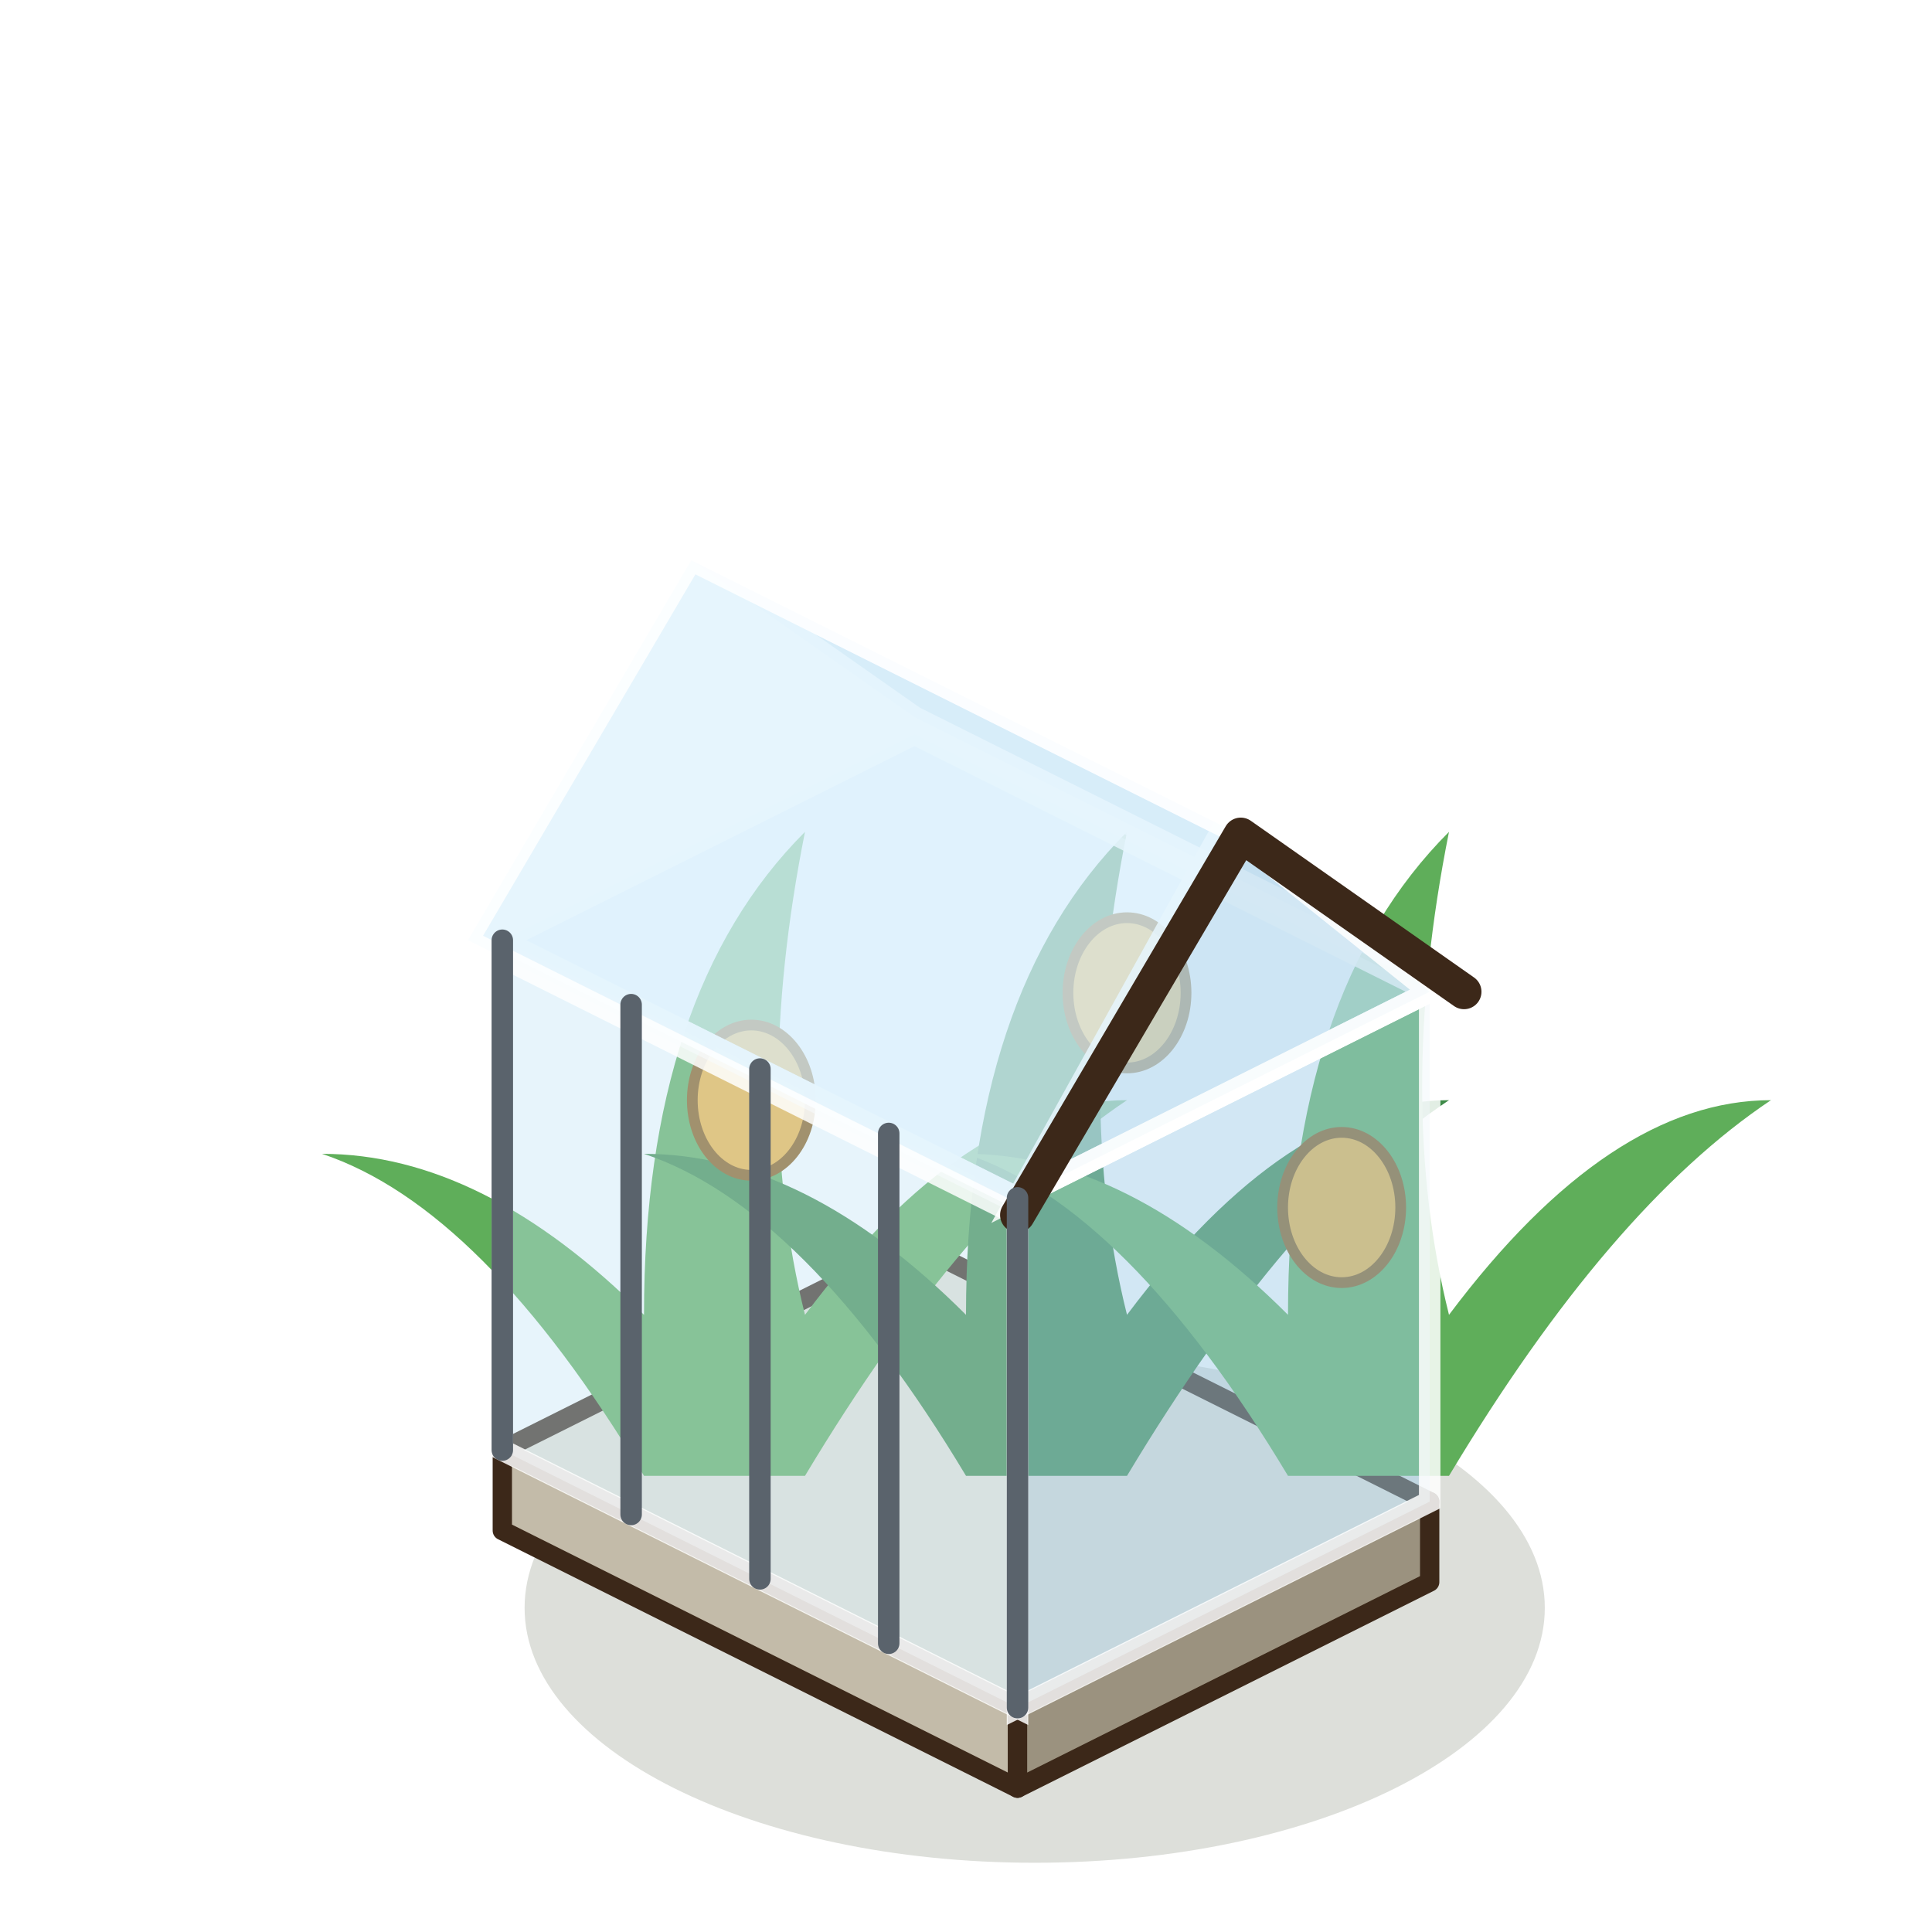
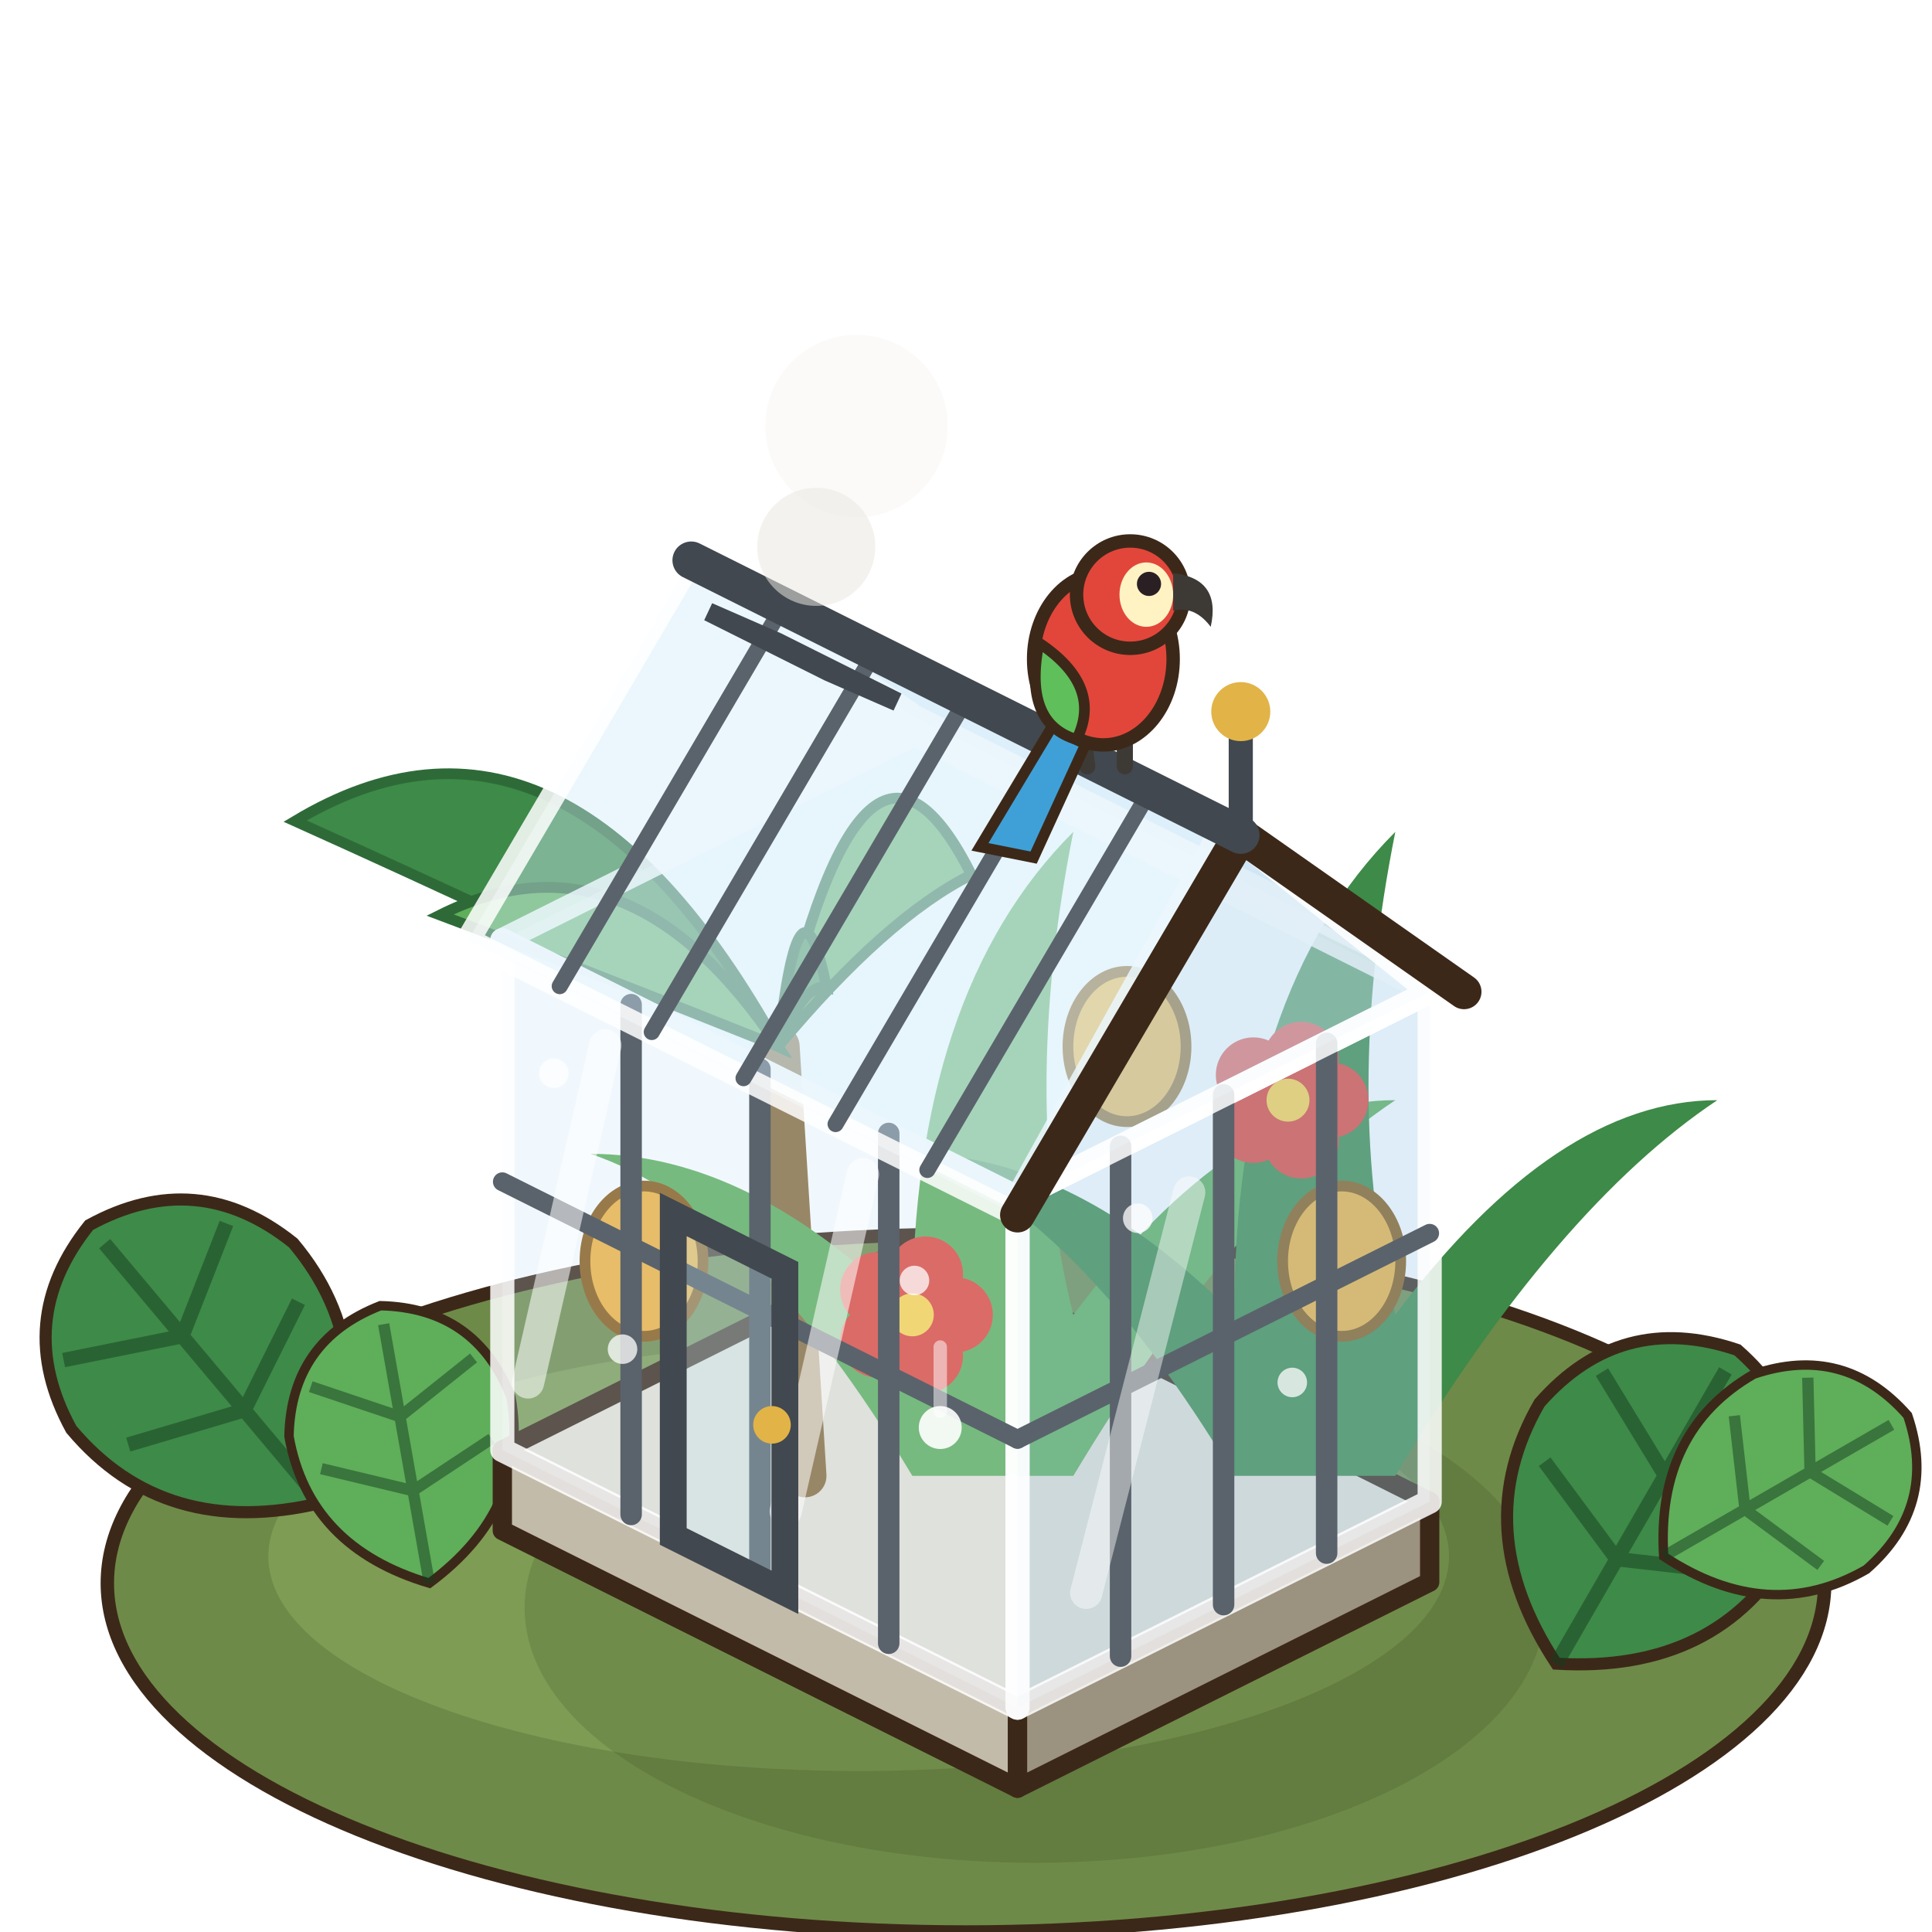
<svg xmlns="http://www.w3.org/2000/svg" width="90" height="90" viewBox="-45 -72.5 90 90">
  <g transform="scale(1.25)">
+     <ellipse cx="0" cy="1" rx="32" ry="13" fill="#6E8A48" stroke="#3C2819" stroke-width="0.5" />
+     <ellipse cx="-4" cy="0" rx="22" ry="8" fill="#7E9C54" />
+     <g transform="translate(-24 -2) rotate(-40) scale(0.9)">
+       <path d="M0,0 Q-6,-3 -6,-9 Q-5,-14 0,-15 Q5,-14 6,-9 Q6,-3 0,0 Z" fill="#3E8A48" stroke="#3C2819" stroke-width="0.5" />
+       <path d="M0,0 L0,-14 M0,-5 L-4.6,-7 M0,-9 L-4.4,-11.4 M0,-5 L4.6,-7 M0,-9 L4.4,-11.4" stroke="rgba(20,60,30,.5)" stroke-width="0.6" fill="none" />
+     </g>
+     <g transform="translate(-20 1) rotate(-10) scale(0.7)">
+       <path d="M0,0 Q-6,-3 -6,-9 Q-5,-14 0,-15 Q5,-14 6,-9 Q6,-3 0,0 Z" fill="#5FAE5A" stroke="#3C2819" stroke-width="0.5" />
+       <path d="M0,0 L0,-14 M0,-5 L-4.6,-7 M0,-9 L-4.4,-11.4 M0,-5 L4.6,-7 M0,-9 L4.4,-11.4" stroke="rgba(20,60,30,.5)" stroke-width="0.6" fill="none" />
+     </g>
    <ellipse cx="2.56" cy="1.92" rx="19.01" ry="9.5" fill="rgba(40,55,20,0.16)" />
    <polygon points="-17.28,-0.96 1.92,8.64 1.92,5.64 -17.28,-3.96" fill="#C3BBA9" stroke="#3C2819" stroke-width="0.72" stroke-linejoin="round" />
    <polygon points="17.28,0.96 1.92,8.64 1.92,5.64 17.28,-2.04" fill="#9B927F" stroke="#3C2819" stroke-width="0.72" stroke-linejoin="round" />
    <polygon points="-1.92,-11.64 17.28,-2.04 1.92,5.64 -17.28,-3.96" fill="#E6E1D4" stroke="#3C2819" stroke-width="0.72" stroke-linejoin="round" />
-     <path d="M-12,-3 q-6,-10 -12,-12 q6,0 12,6 q0,-12 6,-18 q-2,10 0,18 q6,-8 12,-8 q-6,4 -12,14 Z" fill="#5FAE5A" />
-     <path d="M0,-3 q-6,-10 -12,-12 q6,0 12,6 q0,-12 6,-18 q-2,10 0,18 q6,-8 12,-8 q-6,4 -12,14 Z" fill="#3E8A48" />
-     <path d="M12,-3 q-6,-10 -12,-12 q6,0 12,6 q0,-12 6,-18 q-2,10 0,18 q6,-8 12,-8 q-6,4 -12,14 Z" fill="#5FAE5A" />
-     <ellipse cx="-8" cy="-17" rx="2.2" ry="2.8" fill="#F2B23C" stroke="#8A5A14" stroke-width="0.4" />
-     <ellipse cx="6" cy="-21" rx="2.2" ry="2.8" fill="#F2B23C" stroke="#8A5A14" stroke-width="0.4" />
-     <ellipse cx="14" cy="-13" rx="2.2" ry="2.8" fill="#F2B23C" stroke="#8A5A14" stroke-width="0.4" />
-     <polygon points="-17.28,-3.96 1.92,5.64 1.92,-13.36 -17.28,-22.96" fill="rgba(196,228,246,.4)" stroke="rgba(255,255,255,.85)" stroke-width="0.8" />
-     <polygon points="17.28,-2.04 1.92,5.64 1.92,-13.36 17.28,-21.04" fill="rgba(160,205,232,.48)" stroke="rgba(255,255,255,.85)" stroke-width="0.8" />
-     <polygon points="-1.92,-30.64 17.28,-21.04 1.92,-13.36 -17.28,-22.96" fill="rgba(225,243,255,.45)" stroke="rgba(255,255,255,.85)" stroke-width="0.8" />
-     <polygon points="-1.92,-31.28 18.56,-21.04 10.24,-26.88 -10.24,-37.12" fill="rgba(190,220,240,.5)" stroke="rgba(255,255,255,.85)" stroke-width="0.8" />
-     <polygon points="17.28,-21.04 1.92,-13.36 9.6,-27.2" fill="rgba(170,210,235,.5)" stroke="rgba(255,255,255,.85)" stroke-width="0.8" />
-     <polygon points="-10.24,-37.12 10.24,-26.88 1.92,-12.72 -18.56,-22.96" fill="rgba(210,236,250,.55)" stroke="rgba(255,255,255,.85)" stroke-width="0.8" />
-     <polyline points="18.56,-21.04 10.24,-26.88 1.92,-12.72" fill="none" stroke="#3C2819" stroke-width="1.3" stroke-linejoin="round" stroke-linecap="round" />
-     <line x1="-17.28" y1="-3.96" x2="-17.28" y2="-22.96" stroke="#5A636C" stroke-width="0.8" stroke-linecap="round" />
+     <line x1="-6" y1="-3" x2="-7" y2="-19" stroke="#8A6A3A" stroke-width="1.6" stroke-linecap="round" />
+     <path d="M-7,-19 Q-15,-33.4 -25,-27.4 Q-17,-23.8 -7,-19 Z" fill="#3E8A48" stroke="#2E6A38" stroke-width="0.4" />
+     <path d="M-7,-19 Q-3.8,-33.4 0.2,-25.4 Q-3,-23.8 -7,-19 Z" fill="#5FAE5A" stroke="#2E6A38" stroke-width="0.4" />
+     <path d="M-7,-19 Q-12.6,-27.4 -19.6,-23.9 Q-14,-21.8 -7,-19 Z" fill="#5FAE5A" stroke="#2E6A38" stroke-width="0.4" />
+     <path d="M-7,-19 Q-6.2,-26.2 -5.2,-21.2 Q-6,-21.4 -7,-19 Z" fill="#3E8A48" stroke="#2E6A38" stroke-width="0.4" />
+     <path d="M-2,-3 q-6,-10 -12,-12 q6,0 12,6 q0,-12 6,-18 q-2,10 0,18 q6,-8 12,-8 q-6,4 -12,14 Z" fill="#5FAE5A" />
+     <path d="M10,-3 q-6,-10 -12,-12 q6,0 12,6 q0,-12 6,-18 q-2,10 0,18 q6,-8 12,-8 q-6,4 -12,14 Z" fill="#3E8A48" />
+     <ellipse cx="-12" cy="-11" rx="2.2" ry="2.8" fill="#F2B23C" stroke="#8A5A14" stroke-width="0.4" />
+     <ellipse cx="6" cy="-19" rx="2.2" ry="2.8" fill="#F2B23C" stroke="#8A5A14" stroke-width="0.4" />
+     <ellipse cx="14" cy="-11" rx="2.2" ry="2.8" fill="#F2B23C" stroke="#8A5A14" stroke-width="0.4" />
+     <ellipse cx="-0.4" cy="-9" rx="1.4" ry="1.4" fill="#E2463A" />
+     <ellipse cx="-1.51" cy="-7.48" rx="1.4" ry="1.4" fill="#E2463A" />
+     <ellipse cx="-3.29" cy="-8.06" rx="1.4" ry="1.4" fill="#E2463A" />
+     <ellipse cx="-3.29" cy="-9.94" rx="1.4" ry="1.4" fill="#E2463A" />
+     <ellipse cx="-1.51" cy="-10.52" rx="1.4" ry="1.4" fill="#E2463A" />
+     <circle cx="-2" cy="-9" r="0.8" fill="#FFD24E" />
+     <ellipse cx="13.6" cy="-17" rx="1.4" ry="1.4" fill="#E2463A" />
+     <ellipse cx="12.49" cy="-15.48" rx="1.4" ry="1.4" fill="#E2463A" />
+     <ellipse cx="10.71" cy="-16.06" rx="1.4" ry="1.4" fill="#E2463A" />
+     <ellipse cx="10.71" cy="-17.94" rx="1.4" ry="1.4" fill="#E2463A" />
+     <ellipse cx="12.49" cy="-18.52" rx="1.4" ry="1.4" fill="#E2463A" />
+     <circle cx="12" cy="-17" r="0.8" fill="#FFD24E" />
+     <polygon points="-17.28,-3.96 1.92,5.64 1.92,-13.36 -17.28,-22.96" fill="rgba(196,228,246,.24)" stroke="rgba(255,255,255,.85)" stroke-width="0.9" stroke-linejoin="round" />
+     <polygon points="17.28,-2.04 1.92,5.64 1.92,-13.36 17.28,-21.04" fill="rgba(160,205,232,.34)" stroke="rgba(255,255,255,.85)" stroke-width="0.9" stroke-linejoin="round" />
+     <polygon points="-1.92,-30.64 17.28,-21.04 1.92,-13.36 -17.28,-22.96" fill="rgba(225,243,255,.3)" stroke="rgba(255,255,255,.85)" stroke-width="0.9" stroke-linejoin="round" />
    <line x1="-12.48" y1="-1.56" x2="-12.48" y2="-20.56" stroke="#5A636C" stroke-width="0.8" stroke-linecap="round" />
    <line x1="-7.68" y1="0.84" x2="-7.68" y2="-18.16" stroke="#5A636C" stroke-width="0.8" stroke-linecap="round" />
    <line x1="-2.88" y1="3.24" x2="-2.88" y2="-15.76" stroke="#5A636C" stroke-width="0.8" stroke-linecap="round" />
-     <line x1="1.92" y1="5.64" x2="1.92" y2="-13.36" stroke="#5A636C" stroke-width="0.8" stroke-linecap="round" />
-     <circle cx="10" cy="-33.67" r="5" fill="rgba(255,255,255,0.13)" />
+     <line x1="13.44" y1="-0.12" x2="13.44" y2="-19.12" stroke="#5A636C" stroke-width="0.8" stroke-linecap="round" />
+     <line x1="9.6" y1="1.8" x2="9.6" y2="-17.2" stroke="#5A636C" stroke-width="0.8" stroke-linecap="round" />
+     <line x1="5.76" y1="3.72" x2="5.76" y2="-15.28" stroke="#5A636C" stroke-width="0.8" stroke-linecap="round" />
+     <line x1="-17.28" y1="-13.96" x2="1.92" y2="-4.36" stroke="#5A636C" stroke-width="0.7" stroke-linecap="round" />
+     <line x1="1.92" y1="-4.36" x2="17.28" y2="-12.04" stroke="#5A636C" stroke-width="0.7" stroke-linecap="round" />
+     <line x1="-16.32" y1="-6.48" x2="-13.44" y2="-19.04" stroke="rgba(255,255,255,.55)" stroke-width="1.2" stroke-linecap="round" />
+     <line x1="-6.72" y1="-1.68" x2="-3.84" y2="-14.24" stroke="rgba(255,255,255,.55)" stroke-width="1.2" stroke-linecap="round" />
+     <line x1="4.48" y1="1.36" x2="8.32" y2="-13.56" stroke="rgba(255,255,255,.45)" stroke-width="1.2" stroke-linecap="round" />
+     <polygon points="-10.91,-0.74 -6.75,1.34 -6.75,-10.66 -10.91,-12.74" fill="rgba(200,236,250,.25)" stroke="#41484F" stroke-width="1" />
+     <circle cx="-7.23" cy="-4.9" r="0.7" fill="#E2B347" />
+     <circle cx="-15.36" cy="-18" r="0.55" fill="rgba(255,255,255,.75)" />
+     <circle cx="-12.8" cy="-7.72" r="0.55" fill="rgba(255,255,255,.75)" />
+     <circle cx="-1.92" cy="-10.28" r="0.55" fill="rgba(255,255,255,.75)" />
+     <circle cx="12.16" cy="-6.48" r="0.55" fill="rgba(255,255,255,.75)" />
+     <circle cx="6.4" cy="-12.6" r="0.55" fill="rgba(255,255,255,.75)" />
+     <circle cx="-0.96" cy="-4.8" r="0.8" fill="rgba(255,255,255,.9)" />
+     <line x1="-0.96" y1="-5.4" x2="-0.96" y2="-7.8" stroke="rgba(255,255,255,.5)" stroke-width="0.5" stroke-linecap="round" />
+     <polygon points="-1.92,-31.28 18.56,-21.04 10.24,-26.88 -10.24,-37.12" fill="rgba(190,220,240,.4)" stroke="rgba(255,255,255,.85)" stroke-width="0.9" stroke-linejoin="round" />
+     <polygon points="17.28,-21.04 1.92,-13.36 9.6,-27.2" fill="rgba(170,210,235,.34)" stroke="rgba(255,255,255,.85)" stroke-width="0.9" stroke-linejoin="round" />
+     <polygon points="-10.24,-37.12 10.24,-26.88 1.92,-12.72 -18.56,-22.96" fill="rgba(210,236,250,.42)" stroke="rgba(255,255,255,.85)" stroke-width="0.9" stroke-linejoin="round" />
+     <polyline points="18.56,-21.04 10.24,-26.88 1.92,-12.72" fill="none" stroke="#3C2819" stroke-width="1.3" stroke-linejoin="round" stroke-linecap="round" />
+     <line x1="-6.82" y1="-35.41" x2="-15.14" y2="-21.25" stroke="#5A636C" stroke-width="0.6" stroke-linecap="round" />
+     <line x1="-3.39" y1="-33.7" x2="-11.71" y2="-19.54" stroke="#5A636C" stroke-width="0.6" stroke-linecap="round" />
+     <line x1="0.03" y1="-31.98" x2="-8.29" y2="-17.82" stroke="#5A636C" stroke-width="0.6" stroke-linecap="round" />
+     <line x1="3.46" y1="-30.27" x2="-4.86" y2="-16.11" stroke="#5A636C" stroke-width="0.6" stroke-linecap="round" />
+     <line x1="6.88" y1="-28.56" x2="-1.44" y2="-14.4" stroke="#5A636C" stroke-width="0.6" stroke-linecap="round" />
+     <line x1="-10.24" y1="-37.12" x2="10.24" y2="-26.88" stroke="#41484F" stroke-width="1.4" stroke-linecap="round" />
+     <polygon points="-7.04,-34.08 -2.56,-31.84 -5.12,-32.96 -9.6,-35.2" fill="rgba(220,240,255,.7)" stroke="#41484F" stroke-width="0.7" />
+     <circle cx="-4.08" cy="-42.12" r="3.4" fill="rgba(236,232,226,0.22)" />
+     <circle cx="-5.58" cy="-37.62" r="2.2" fill="rgba(236,232,226,0.54)" />
+     <line x1="10.24" y1="-26.88" x2="10.24" y2="-30.88" stroke="#41484F" stroke-width="0.9" stroke-linecap="round" />
+     <circle cx="10.24" cy="-31.48" r="1.1" fill="#E2B347" />
+     <line x1="4.52" y1="-29.44" x2="4.32" y2="-31.04" stroke="#3D3A36" stroke-width="0.6" stroke-linecap="round" />
+     <line x1="5.92" y1="-29.44" x2="5.92" y2="-31.04" stroke="#3D3A36" stroke-width="0.6" stroke-linecap="round" />
+     <path d="M3.52,-31.44 L0.52,-26.44 L2.52,-26.04 L4.72,-30.84 Z" fill="#3FA0D8" stroke="#3C2819" stroke-width="0.4" />
+     <ellipse cx="5.12" cy="-33.44" rx="2.6" ry="3.2" fill="#E2463A" stroke="#3C2819" stroke-width="0.5" />
+     <path d="M2.72,-34.04 Q2.12,-31.04 4.12,-30.44 Q5.12,-32.44 2.72,-34.04 Z" fill="#5FBF5A" stroke="#3C2819" stroke-width="0.4" />
+     <circle cx="6.12" cy="-35.84" r="2" fill="#E2463A" stroke="#3C2819" stroke-width="0.5" />
+     <ellipse cx="6.72" cy="-35.84" rx="1" ry="1.2" fill="#FFF3C4" />
+     <path d="M7.72,-36.64 q1.8,0.2 1.4,2 q-0.6,-0.8 -1.4,-0.6 Z" fill="#3D3A36" />
+     <circle cx="6.82" cy="-36.24" r="0.45" fill="#2A2024" />
+     <g transform="translate(22 4) rotate(30) scale(0.9)">
+       <path d="M0,0 Q-6,-3 -6,-9 Q-5,-14 0,-15 Q5,-14 6,-9 Q6,-3 0,0 Z" fill="#3E8A48" stroke="#3C2819" stroke-width="0.5" />
+       <path d="M0,0 L0,-14 M0,-5 L-4.6,-7 M0,-9 L-4.4,-11.4 M0,-5 L4.6,-7 M0,-9 L4.4,-11.4" stroke="rgba(20,60,30,.5)" stroke-width="0.6" fill="none" />
+     </g>
+     <g transform="translate(26 0) rotate(60) scale(0.7)">
+       <path d="M0,0 Q-6,-3 -6,-9 Q-5,-14 0,-15 Q5,-14 6,-9 Q6,-3 0,0 Z" fill="#5FAE5A" stroke="#3C2819" stroke-width="0.5" />
+       <path d="M0,0 L0,-14 M0,-5 L-4.6,-7 M0,-9 L-4.4,-11.4 M0,-5 L4.6,-7 M0,-9 L4.4,-11.4" stroke="rgba(20,60,30,.5)" stroke-width="0.6" fill="none" />
+     </g>
  </g>
</svg>
